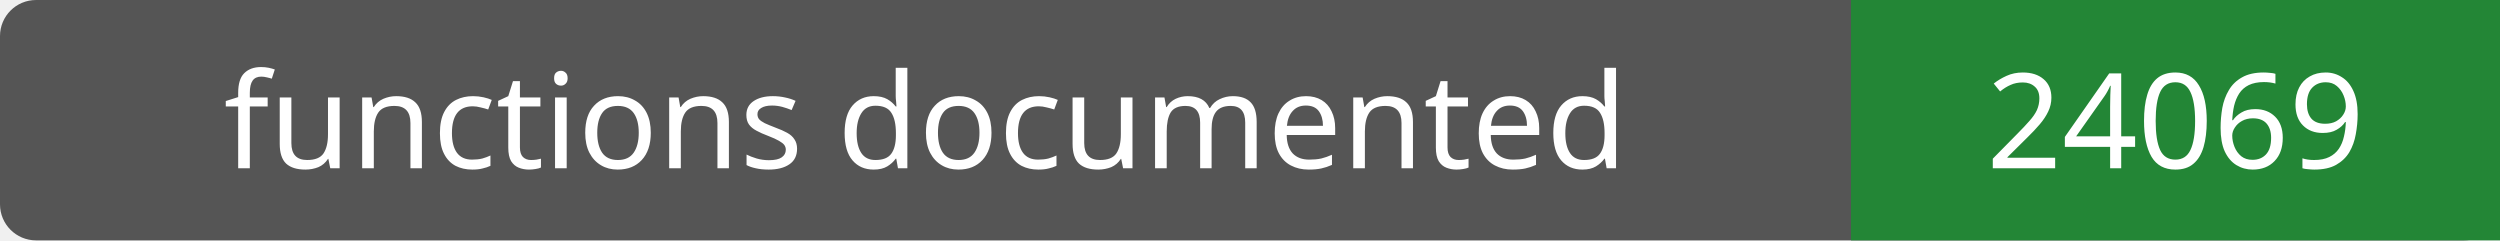
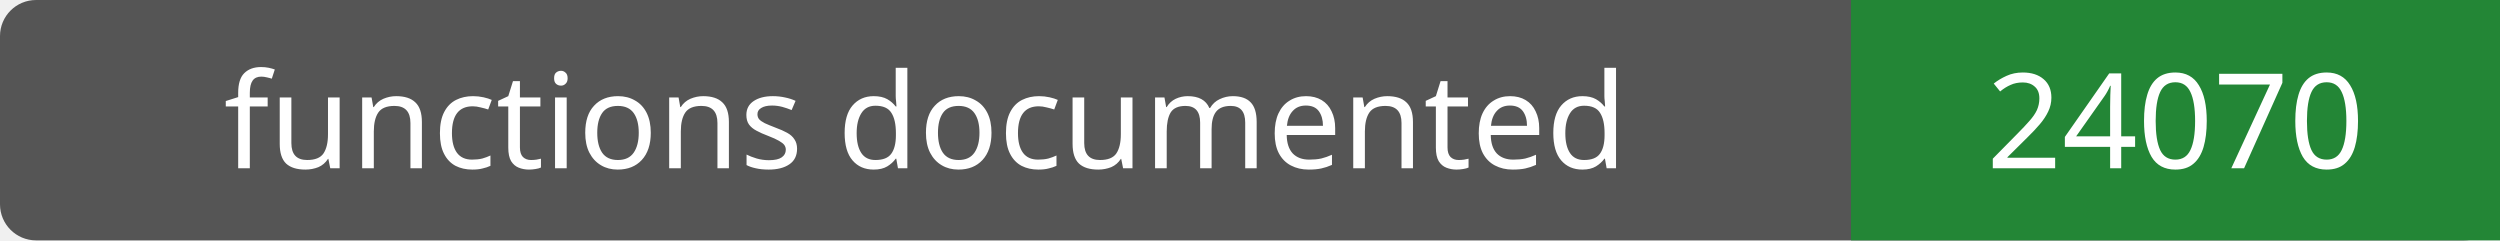
- <svg xmlns="http://www.w3.org/2000/svg" width="208" height="20" role="img" aria-label="functions documented: 24069">
+ <svg xmlns="http://www.w3.org/2000/svg" width="208" height="20" role="img" aria-label="functions documented: 24070">
  <rect width="208" height="20" rx="3" fill="#555" />
  <path fill="#238636" d="M154 0h54v20H154z" />
  <g fill="#fff" text-anchor="middle" font-family="Verdana,sans-serif" font-size="11">
    <text x="77.0" y="14">functions documented</text>
-     <text x="181.0" y="14">24069</text>
+     <text x="181.0" y="14">24070</text>
  </g>
</svg>
